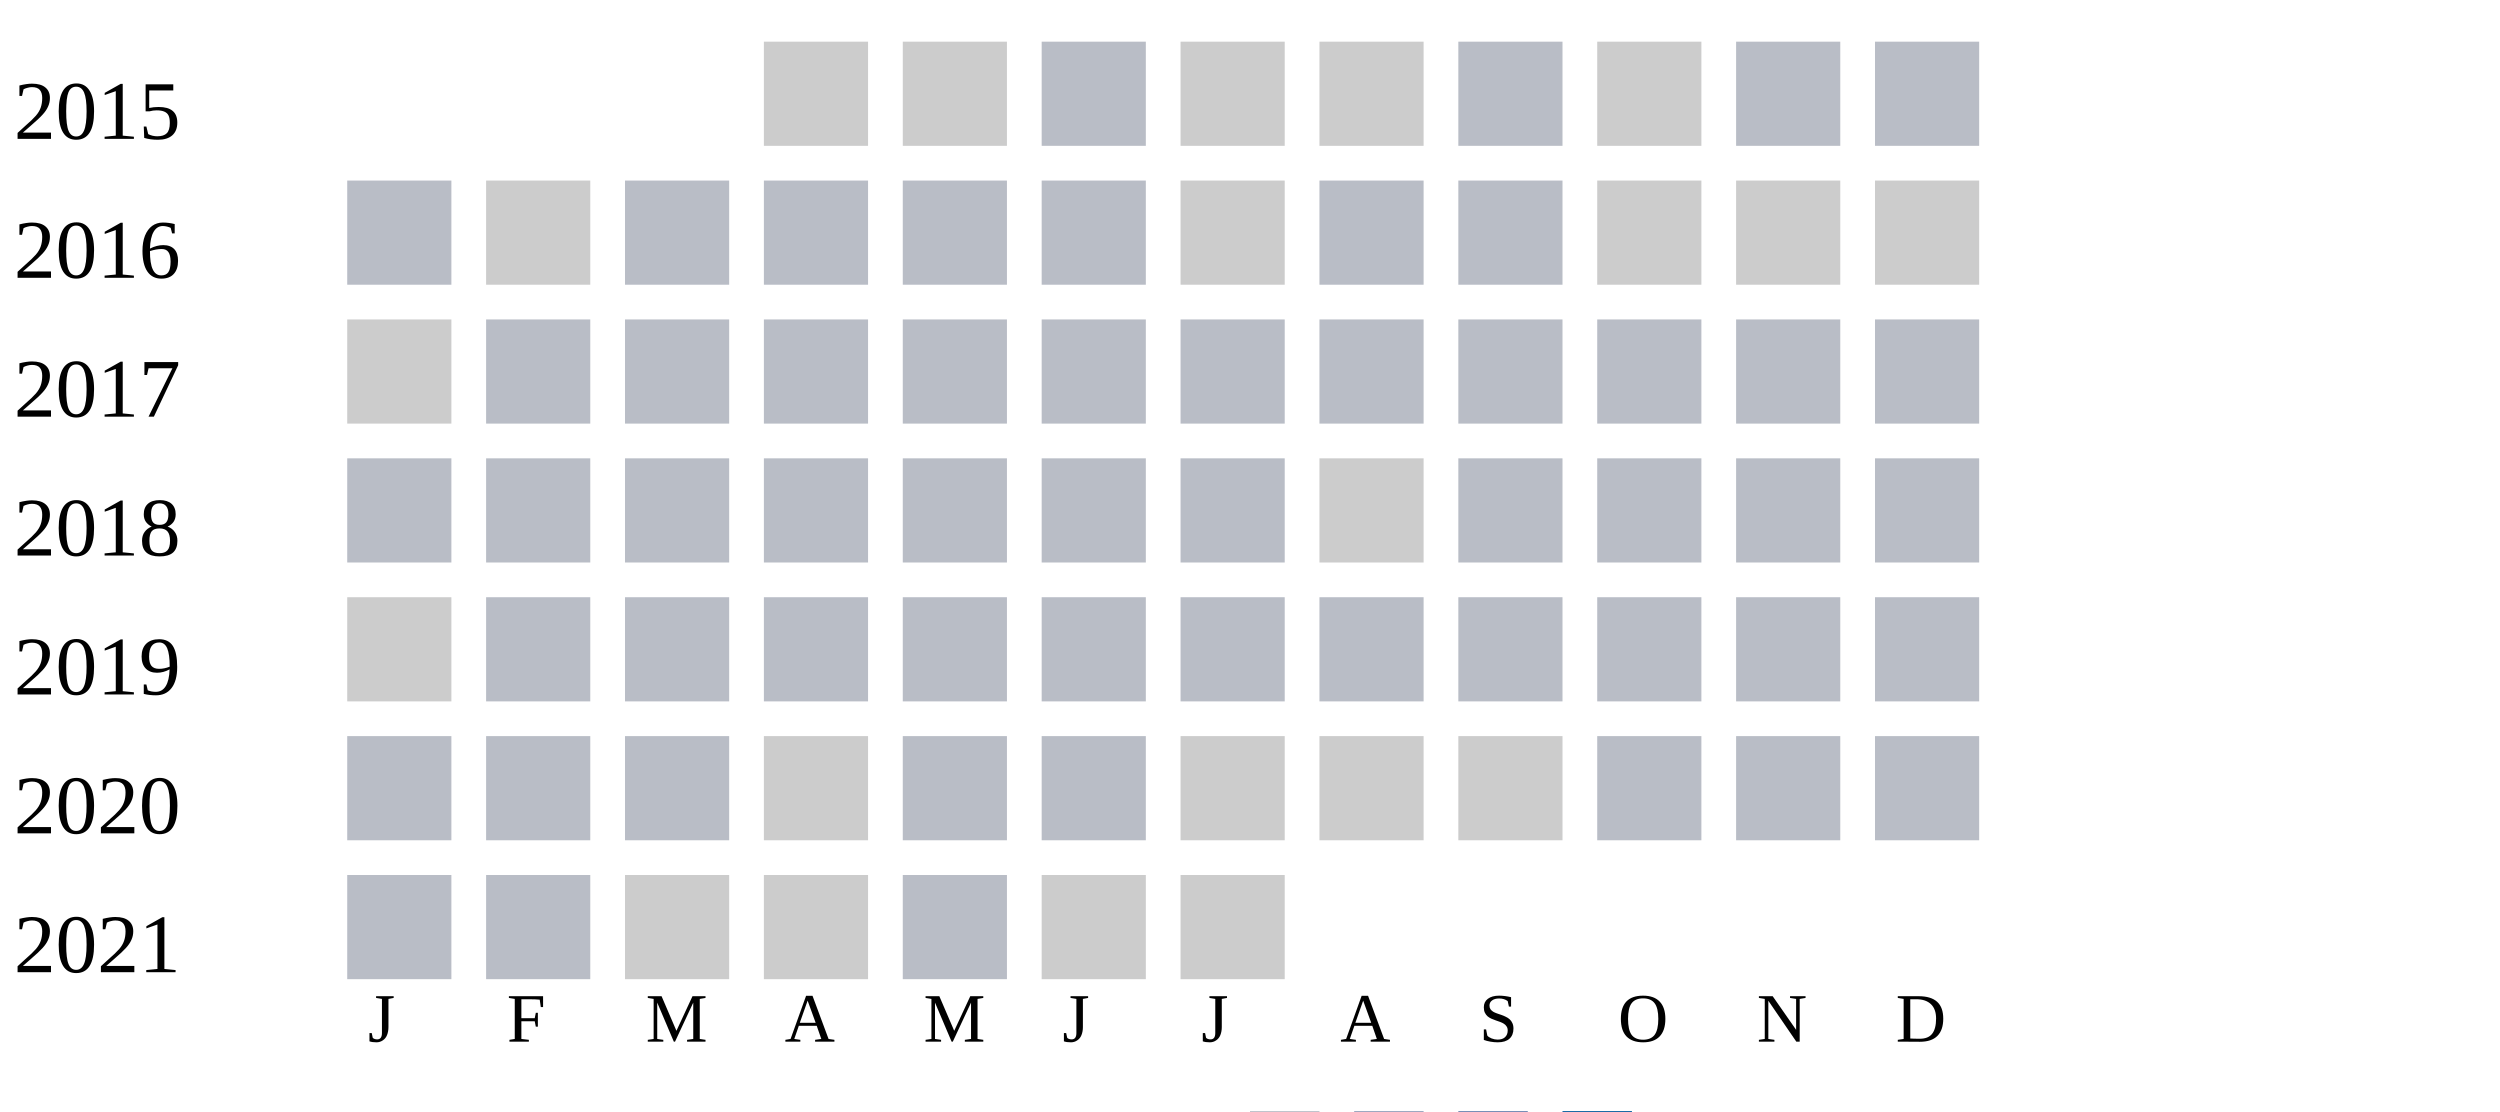
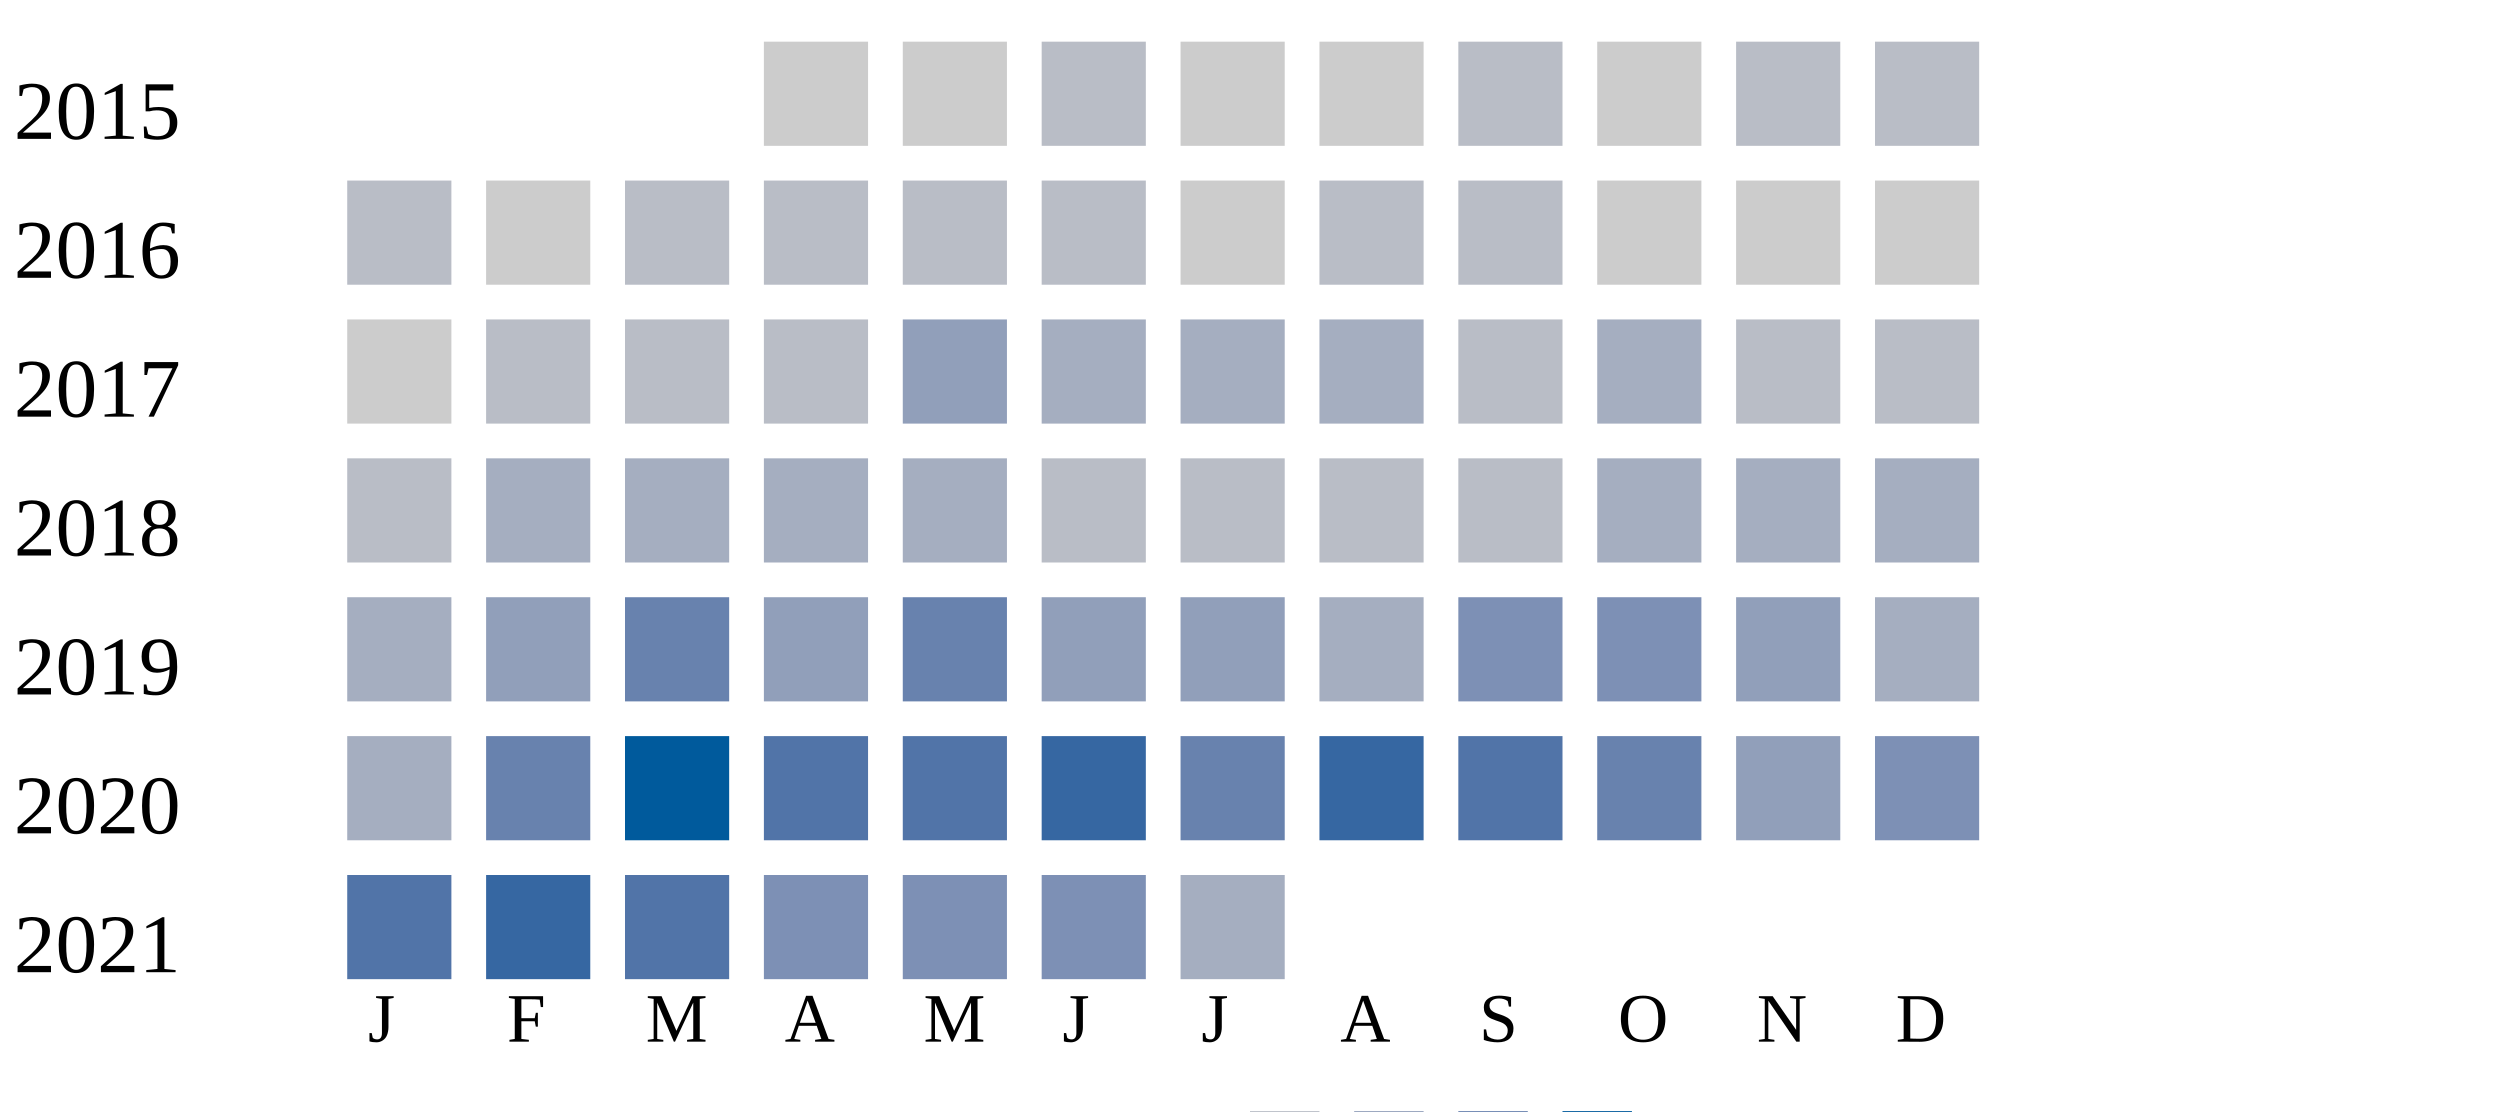
<svg xmlns="http://www.w3.org/2000/svg" width="360" height="160">
  <g transform="translate(0 0)">
    <text x="2" y="20">2015</text>
    <rect x="110" y="6" width="15" height="15" fill="#cccccc" />
    <rect x="130" y="6" width="15" height="15" fill="#cccccc" />
    <rect x="150" y="6" width="15" height="15" fill="#b9bdc6" />
    <rect x="170" y="6" width="15" height="15" fill="#cccccc" />
    <rect x="190" y="6" width="15" height="15" fill="#cccccc" />
    <rect x="210" y="6" width="15" height="15" fill="#b9bdc6" />
    <rect x="230" y="6" width="15" height="15" fill="#cccccc" />
    <rect x="250" y="6" width="15" height="15" fill="#b9bdc6" />
    <rect x="270" y="6" width="15" height="15" fill="#b9bdc6" />
  </g>
  <g transform="translate(0 20)">
    <text x="2" y="20">2016</text>
    <rect x="50" y="6" width="15" height="15" fill="#b9bdc6" />
    <rect x="70" y="6" width="15" height="15" fill="#cccccc" />
    <rect x="90" y="6" width="15" height="15" fill="#b9bdc6" />
    <rect x="110" y="6" width="15" height="15" fill="#b9bdc6" />
    <rect x="130" y="6" width="15" height="15" fill="#b9bdc6" />
    <rect x="150" y="6" width="15" height="15" fill="#b9bdc6" />
    <rect x="170" y="6" width="15" height="15" fill="#cccccc" />
    <rect x="190" y="6" width="15" height="15" fill="#b9bdc6" />
    <rect x="210" y="6" width="15" height="15" fill="#b9bdc6" />
    <rect x="230" y="6" width="15" height="15" fill="#cccccc" />
    <rect x="250" y="6" width="15" height="15" fill="#cccccc" />
    <rect x="270" y="6" width="15" height="15" fill="#cccccc" />
  </g>
  <g transform="translate(0 40)">
    <text x="2" y="20">2017</text>
    <rect x="50" y="6" width="15" height="15" fill="#cccccc" />
    <rect x="70" y="6" width="15" height="15" fill="#b9bdc6" />
    <rect x="90" y="6" width="15" height="15" fill="#b9bdc6" />
    <rect x="110" y="6" width="15" height="15" fill="#b9bdc6" />
-     <rect x="130" y="6" width="15" height="15" fill="#b9bdc6" />
-     <rect x="150" y="6" width="15" height="15" fill="#b9bdc6" />
-     <rect x="170" y="6" width="15" height="15" fill="#b9bdc6" />
-     <rect x="190" y="6" width="15" height="15" fill="#b9bdc6" />
+     <rect x="130" y="6" width="15" height="15" fill="#919fba" />
+     <rect x="150" y="6" width="15" height="15" fill="#a5aec0" />
+     <rect x="170" y="6" width="15" height="15" fill="#a5aec0" />
+     <rect x="190" y="6" width="15" height="15" fill="#a5aec0" />
    <rect x="210" y="6" width="15" height="15" fill="#b9bdc6" />
-     <rect x="230" y="6" width="15" height="15" fill="#b9bdc6" />
+     <rect x="230" y="6" width="15" height="15" fill="#a5aec0" />
    <rect x="250" y="6" width="15" height="15" fill="#b9bdc6" />
    <rect x="270" y="6" width="15" height="15" fill="#b9bdc6" />
  </g>
  <g transform="translate(0 60)">
    <text x="2" y="20">2018</text>
    <rect x="50" y="6" width="15" height="15" fill="#b9bdc6" />
-     <rect x="70" y="6" width="15" height="15" fill="#b9bdc6" />
-     <rect x="90" y="6" width="15" height="15" fill="#b9bdc6" />
-     <rect x="110" y="6" width="15" height="15" fill="#b9bdc6" />
-     <rect x="130" y="6" width="15" height="15" fill="#b9bdc6" />
-     <rect x="150" y="6" width="15" height="15" fill="#b9bdc6" />
-     <rect x="170" y="6" width="15" height="15" fill="#b9bdc6" />
-     <rect x="190" y="6" width="15" height="15" fill="#cccccc" />
-     <rect x="210" y="6" width="15" height="15" fill="#b9bdc6" />
-     <rect x="230" y="6" width="15" height="15" fill="#b9bdc6" />
-     <rect x="250" y="6" width="15" height="15" fill="#b9bdc6" />
-     <rect x="270" y="6" width="15" height="15" fill="#b9bdc6" />
-   </g>
-   <g transform="translate(0 80)">
-     <text x="2" y="20">2019</text>
-     <rect x="50" y="6" width="15" height="15" fill="#cccccc" />
-     <rect x="70" y="6" width="15" height="15" fill="#b9bdc6" />
-     <rect x="90" y="6" width="15" height="15" fill="#b9bdc6" />
-     <rect x="110" y="6" width="15" height="15" fill="#b9bdc6" />
-     <rect x="130" y="6" width="15" height="15" fill="#b9bdc6" />
+     <rect x="70" y="6" width="15" height="15" fill="#a5aec0" />
+     <rect x="90" y="6" width="15" height="15" fill="#a5aec0" />
+     <rect x="110" y="6" width="15" height="15" fill="#a5aec0" />
+     <rect x="130" y="6" width="15" height="15" fill="#a5aec0" />
    <rect x="150" y="6" width="15" height="15" fill="#b9bdc6" />
    <rect x="170" y="6" width="15" height="15" fill="#b9bdc6" />
    <rect x="190" y="6" width="15" height="15" fill="#b9bdc6" />
    <rect x="210" y="6" width="15" height="15" fill="#b9bdc6" />
-     <rect x="230" y="6" width="15" height="15" fill="#b9bdc6" />
-     <rect x="250" y="6" width="15" height="15" fill="#b9bdc6" />
-     <rect x="270" y="6" width="15" height="15" fill="#b9bdc6" />
+     <rect x="230" y="6" width="15" height="15" fill="#a5aec0" />
+     <rect x="250" y="6" width="15" height="15" fill="#a5aec0" />
+     <rect x="270" y="6" width="15" height="15" fill="#a5aec0" />
+   </g>
+   <g transform="translate(0 80)">
+     <text x="2" y="20">2019</text>
+     <rect x="50" y="6" width="15" height="15" fill="#a5aec0" />
+     <rect x="70" y="6" width="15" height="15" fill="#919fba" />
+     <rect x="90" y="6" width="15" height="15" fill="#6882ae" />
+     <rect x="110" y="6" width="15" height="15" fill="#919fba" />
+     <rect x="130" y="6" width="15" height="15" fill="#6882ae" />
+     <rect x="150" y="6" width="15" height="15" fill="#919fba" />
+     <rect x="170" y="6" width="15" height="15" fill="#919fba" />
+     <rect x="190" y="6" width="15" height="15" fill="#a5aec0" />
+     <rect x="210" y="6" width="15" height="15" fill="#7d90b5" />
+     <rect x="230" y="6" width="15" height="15" fill="#7d90b5" />
+     <rect x="250" y="6" width="15" height="15" fill="#919fba" />
+     <rect x="270" y="6" width="15" height="15" fill="#a5aec0" />
  </g>
  <g transform="translate(0 100)">
    <text x="2" y="20">2020</text>
-     <rect x="50" y="6" width="15" height="15" fill="#b9bdc6" />
-     <rect x="70" y="6" width="15" height="15" fill="#b9bdc6" />
-     <rect x="90" y="6" width="15" height="15" fill="#b9bdc6" />
-     <rect x="110" y="6" width="15" height="15" fill="#cccccc" />
-     <rect x="130" y="6" width="15" height="15" fill="#b9bdc6" />
-     <rect x="150" y="6" width="15" height="15" fill="#b9bdc6" />
-     <rect x="170" y="6" width="15" height="15" fill="#cccccc" />
-     <rect x="190" y="6" width="15" height="15" fill="#cccccc" />
-     <rect x="210" y="6" width="15" height="15" fill="#cccccc" />
-     <rect x="230" y="6" width="15" height="15" fill="#b9bdc6" />
-     <rect x="250" y="6" width="15" height="15" fill="#b9bdc6" />
-     <rect x="270" y="6" width="15" height="15" fill="#b9bdc6" />
+     <rect x="50" y="6" width="15" height="15" fill="#a5aec0" />
+     <rect x="70" y="6" width="15" height="15" fill="#6882ae" />
+     <rect x="90" y="6" width="15" height="15" fill="#005a9c" />
+     <rect x="110" y="6" width="15" height="15" fill="#5174a8" />
+     <rect x="130" y="6" width="15" height="15" fill="#5174a8" />
+     <rect x="150" y="6" width="15" height="15" fill="#3667a2" />
+     <rect x="170" y="6" width="15" height="15" fill="#6882ae" />
+     <rect x="190" y="6" width="15" height="15" fill="#3667a2" />
+     <rect x="210" y="6" width="15" height="15" fill="#5174a8" />
+     <rect x="230" y="6" width="15" height="15" fill="#6882ae" />
+     <rect x="250" y="6" width="15" height="15" fill="#919fba" />
+     <rect x="270" y="6" width="15" height="15" fill="#7d90b5" />
  </g>
  <g transform="translate(0 120)">
    <text x="2" y="20">2021</text>
-     <rect x="50" y="6" width="15" height="15" fill="#b9bdc6" />
-     <rect x="70" y="6" width="15" height="15" fill="#b9bdc6" />
-     <rect x="90" y="6" width="15" height="15" fill="#cccccc" />
-     <rect x="110" y="6" width="15" height="15" fill="#cccccc" />
-     <rect x="130" y="6" width="15" height="15" fill="#b9bdc6" />
-     <rect x="150" y="6" width="15" height="15" fill="#cccccc" />
-     <rect x="170" y="6" width="15" height="15" fill="#cccccc" />
+     <rect x="50" y="6" width="15" height="15" fill="#5174a8" />
+     <rect x="70" y="6" width="15" height="15" fill="#3667a2" />
+     <rect x="90" y="6" width="15" height="15" fill="#5174a8" />
+     <rect x="110" y="6" width="15" height="15" fill="#7d90b5" />
+     <rect x="130" y="6" width="15" height="15" fill="#7d90b5" />
+     <rect x="150" y="6" width="15" height="15" fill="#7d90b5" />
+     <rect x="170" y="6" width="15" height="15" fill="#a5aec0" />
  </g>
  <text style="font-size: 10px; text-align: center" x="53" y="150">J</text>
  <text style="font-size: 10px; text-align: center" x="73" y="150">F</text>
  <text style="font-size: 10px; text-align: center" x="93" y="150">M</text>
  <text style="font-size: 10px; text-align: center" x="113" y="150">A</text>
  <text style="font-size: 10px; text-align: center" x="133" y="150">M</text>
  <text style="font-size: 10px; text-align: center" x="153" y="150">J</text>
  <text style="font-size: 10px; text-align: center" x="173" y="150">J</text>
  <text style="font-size: 10px; text-align: center" x="193" y="150">A</text>
  <text style="font-size: 10px; text-align: center" x="213" y="150">S</text>
  <text style="font-size: 10px; text-align: center" x="233" y="150">O</text>
  <text style="font-size: 10px; text-align: center" x="253" y="150">N</text>
  <text style="font-size: 10px; text-align: center" x="273" y="150">D</text>
  <text style="font-size: 10px;" x="155" y="169">Less</text>
  <rect fill="#b9bdc6" width="10" height="10" x="180" y="160" />
  <rect fill="#919fba" width="10" height="10" x="195" y="160" />
  <rect fill="#6882ae" width="10" height="10" x="210" y="160" />
  <rect fill="#005a9c" width="10" height="10" x="225" y="160" />
  <text x="240" y="169" style="font-size: 10px;">More</text>
</svg>
